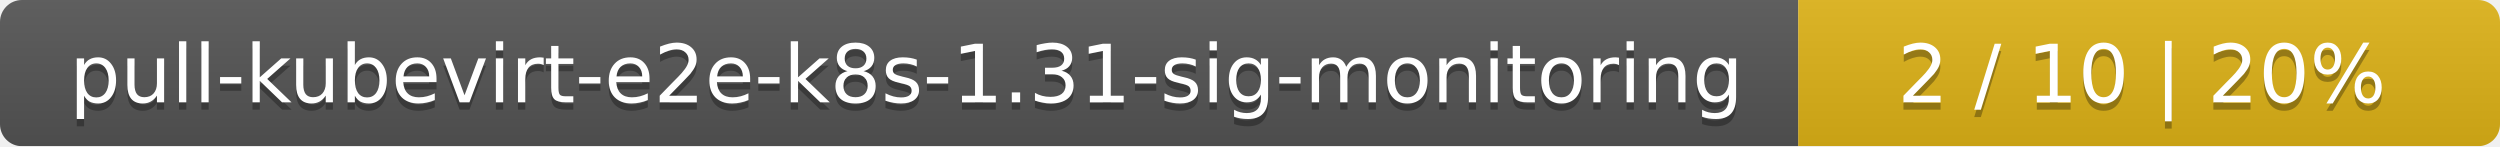
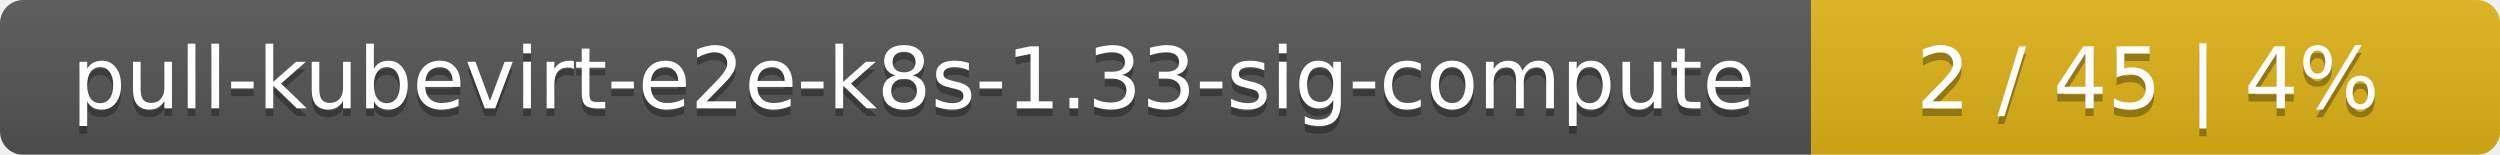
- <svg xmlns="http://www.w3.org/2000/svg" width="342" height="20">
+ <svg xmlns="http://www.w3.org/2000/svg" width="323" height="20">
  <linearGradient id="smooth" x2="0" y2="100%">
    <stop offset="0" stop-color="#bbb" stop-opacity=".1" />
    <stop offset="1" stop-opacity=".1" />
  </linearGradient>
  <mask id="round">
-     <rect width="342" height="20" rx="3" fill="#fff" />
+     <rect width="323" height="20" rx="3" fill="#fff" />
  </mask>
  <g mask="url(#round)">
-     <rect width="246" height="20" fill="#555" />
-     <rect x="246" width="96" height="20" fill="#dfb317" />
-     <rect width="342" height="20" fill="url(#smooth)" />
+     <rect width="234" height="20" fill="#555" />
+     <rect x="234" width="89" height="20" fill="#dfb317" />
+     <rect width="323" height="20" fill="url(#smooth)" />
  </g>
  <g fill="#fff" text-anchor="middle" font-family="DejaVu Sans,Verdana,Geneva,sans-serif" font-size="11">
-     <text x="124" y="15" fill="#010101" fill-opacity=".3">pull-kubevirt-e2e-k8s-1.31-sig-monitoring</text>
-     <text x="124" y="14">pull-kubevirt-e2e-k8s-1.31-sig-monitoring</text>
-     <text x="293" y="15" fill="#010101" fill-opacity=".3">2 / 10    |    20%</text>
-     <text x="293" y="14">2 / 10    |    20%</text>
+     <text x="118" y="15" fill="#010101" fill-opacity=".3">pull-kubevirt-e2e-k8s-1.33-sig-compute</text>
+     <text x="118" y="14">pull-kubevirt-e2e-k8s-1.33-sig-compute</text>
+     <text x="277.5" y="15" fill="#010101" fill-opacity=".3">2 / 45    |    4%</text>
+     <text x="277.5" y="14">2 / 45    |    4%</text>
  </g>
</svg>
